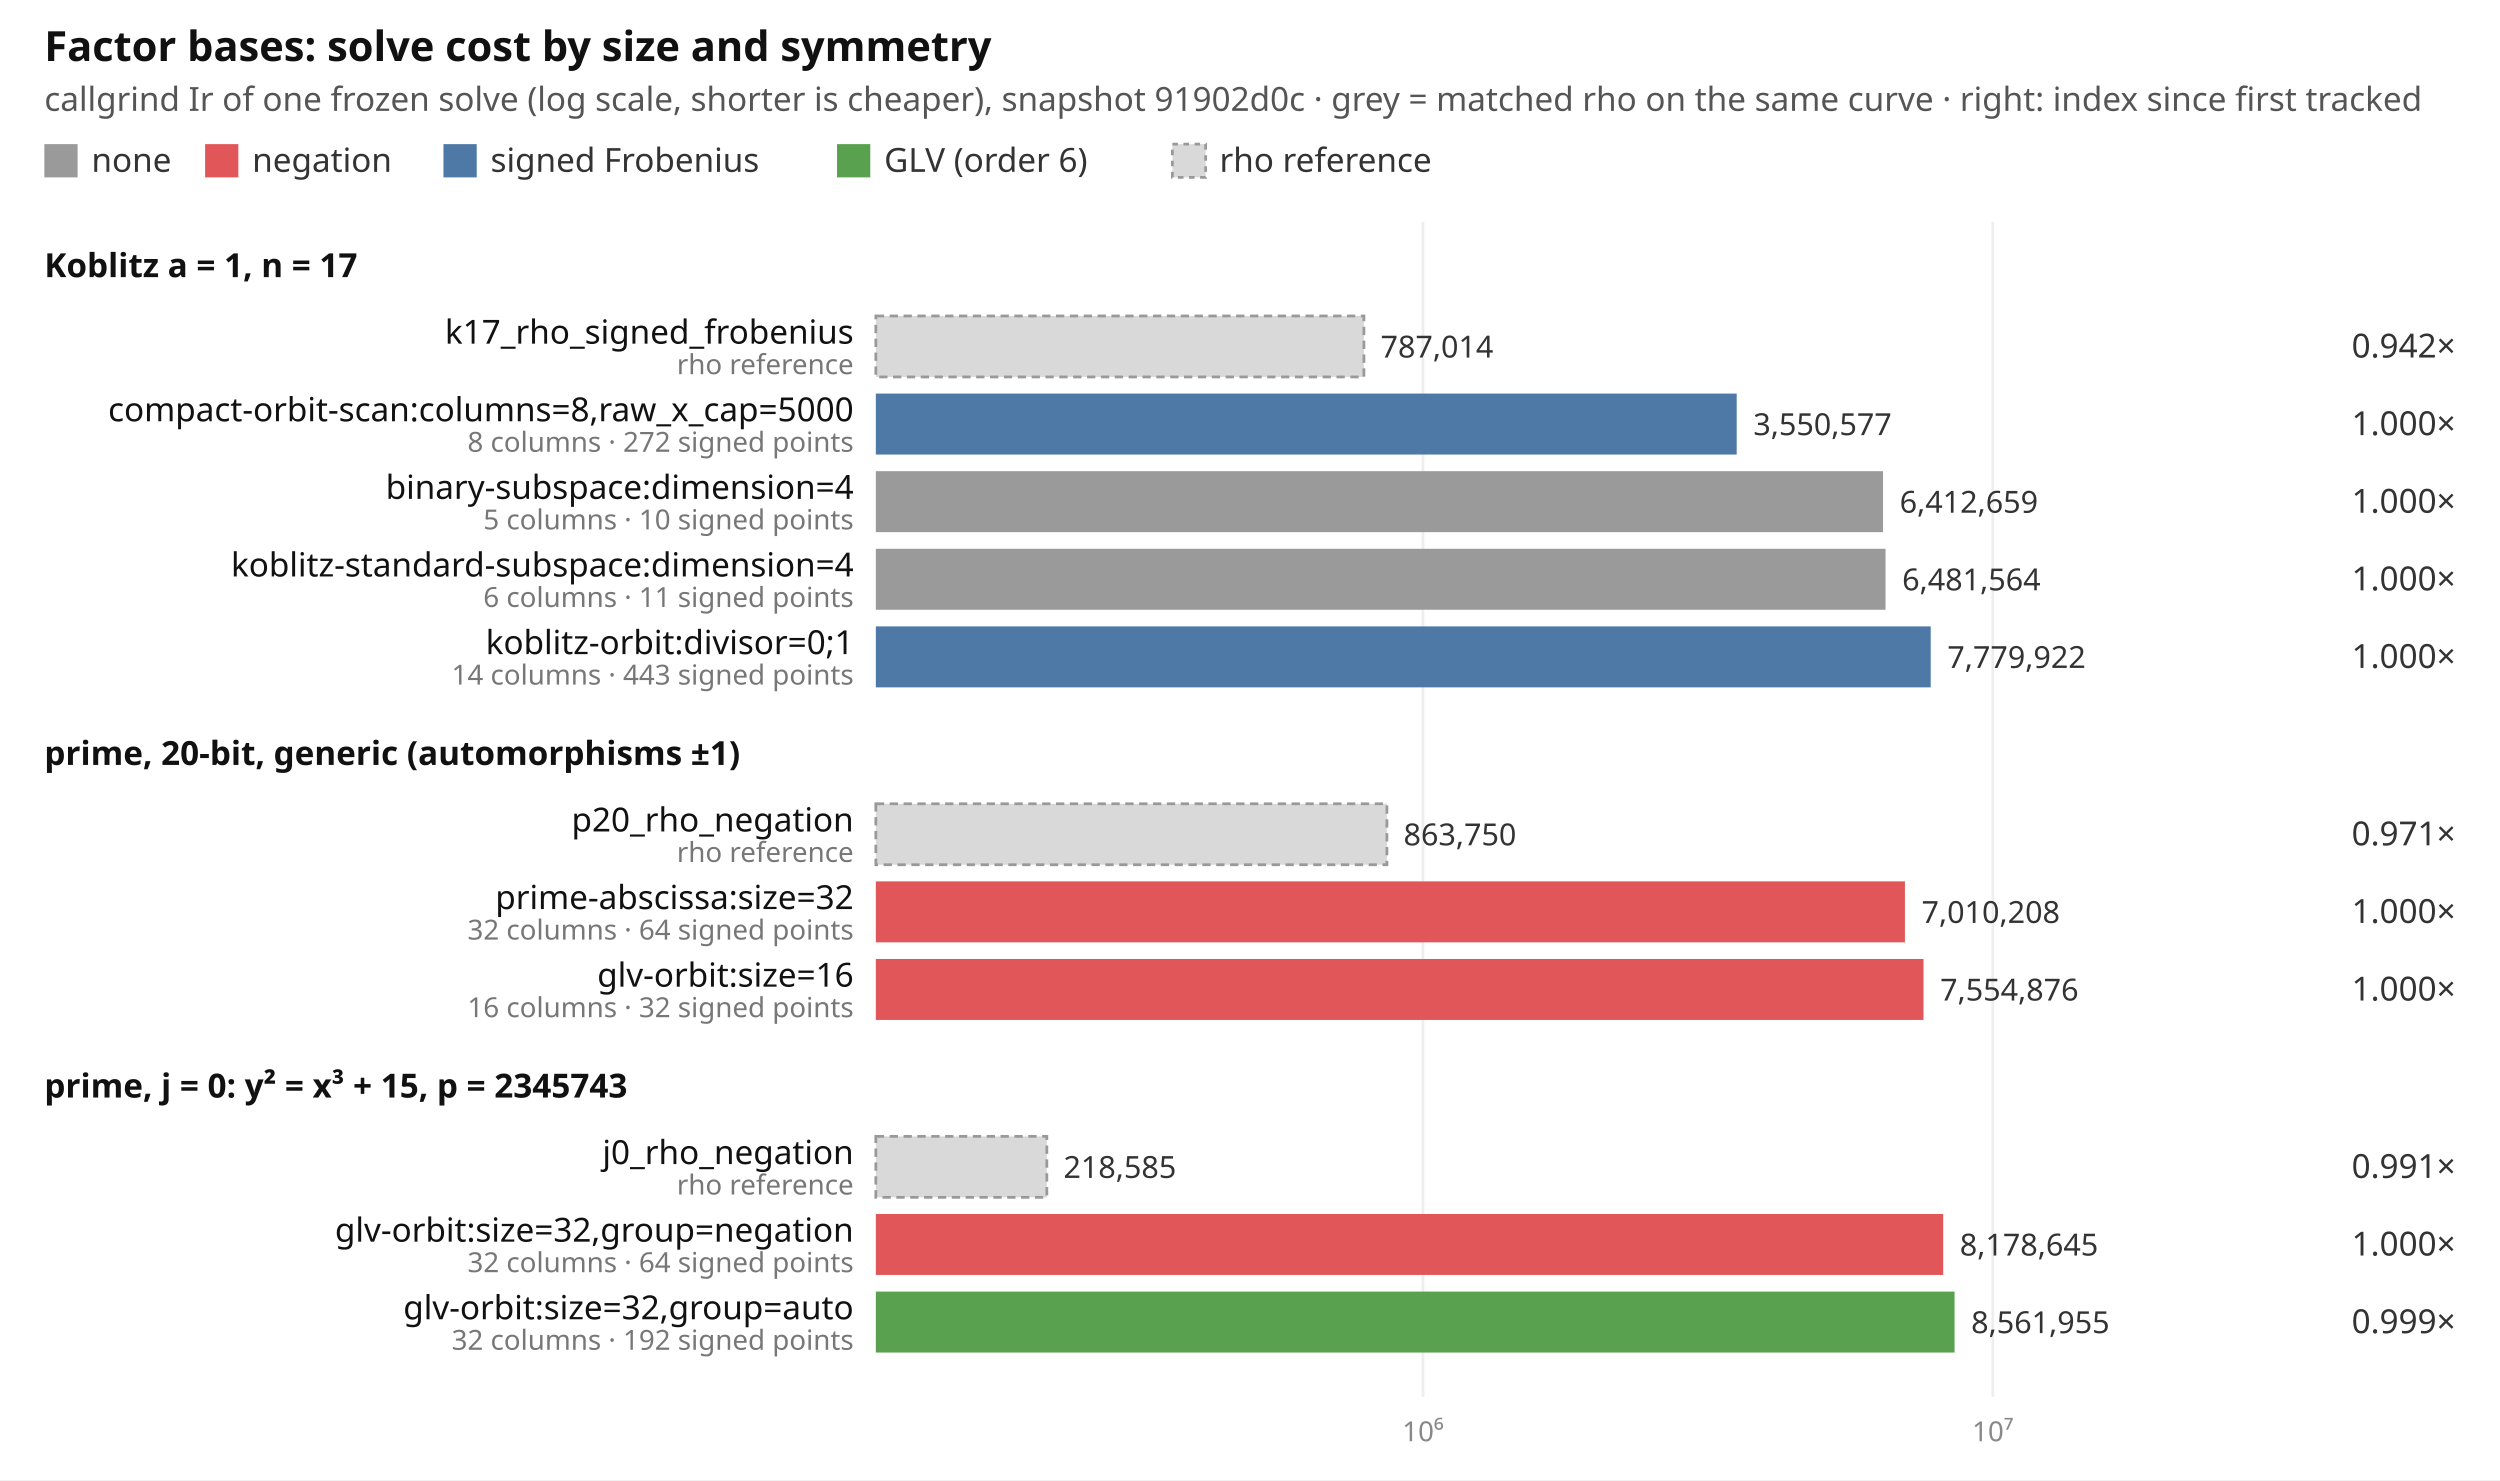
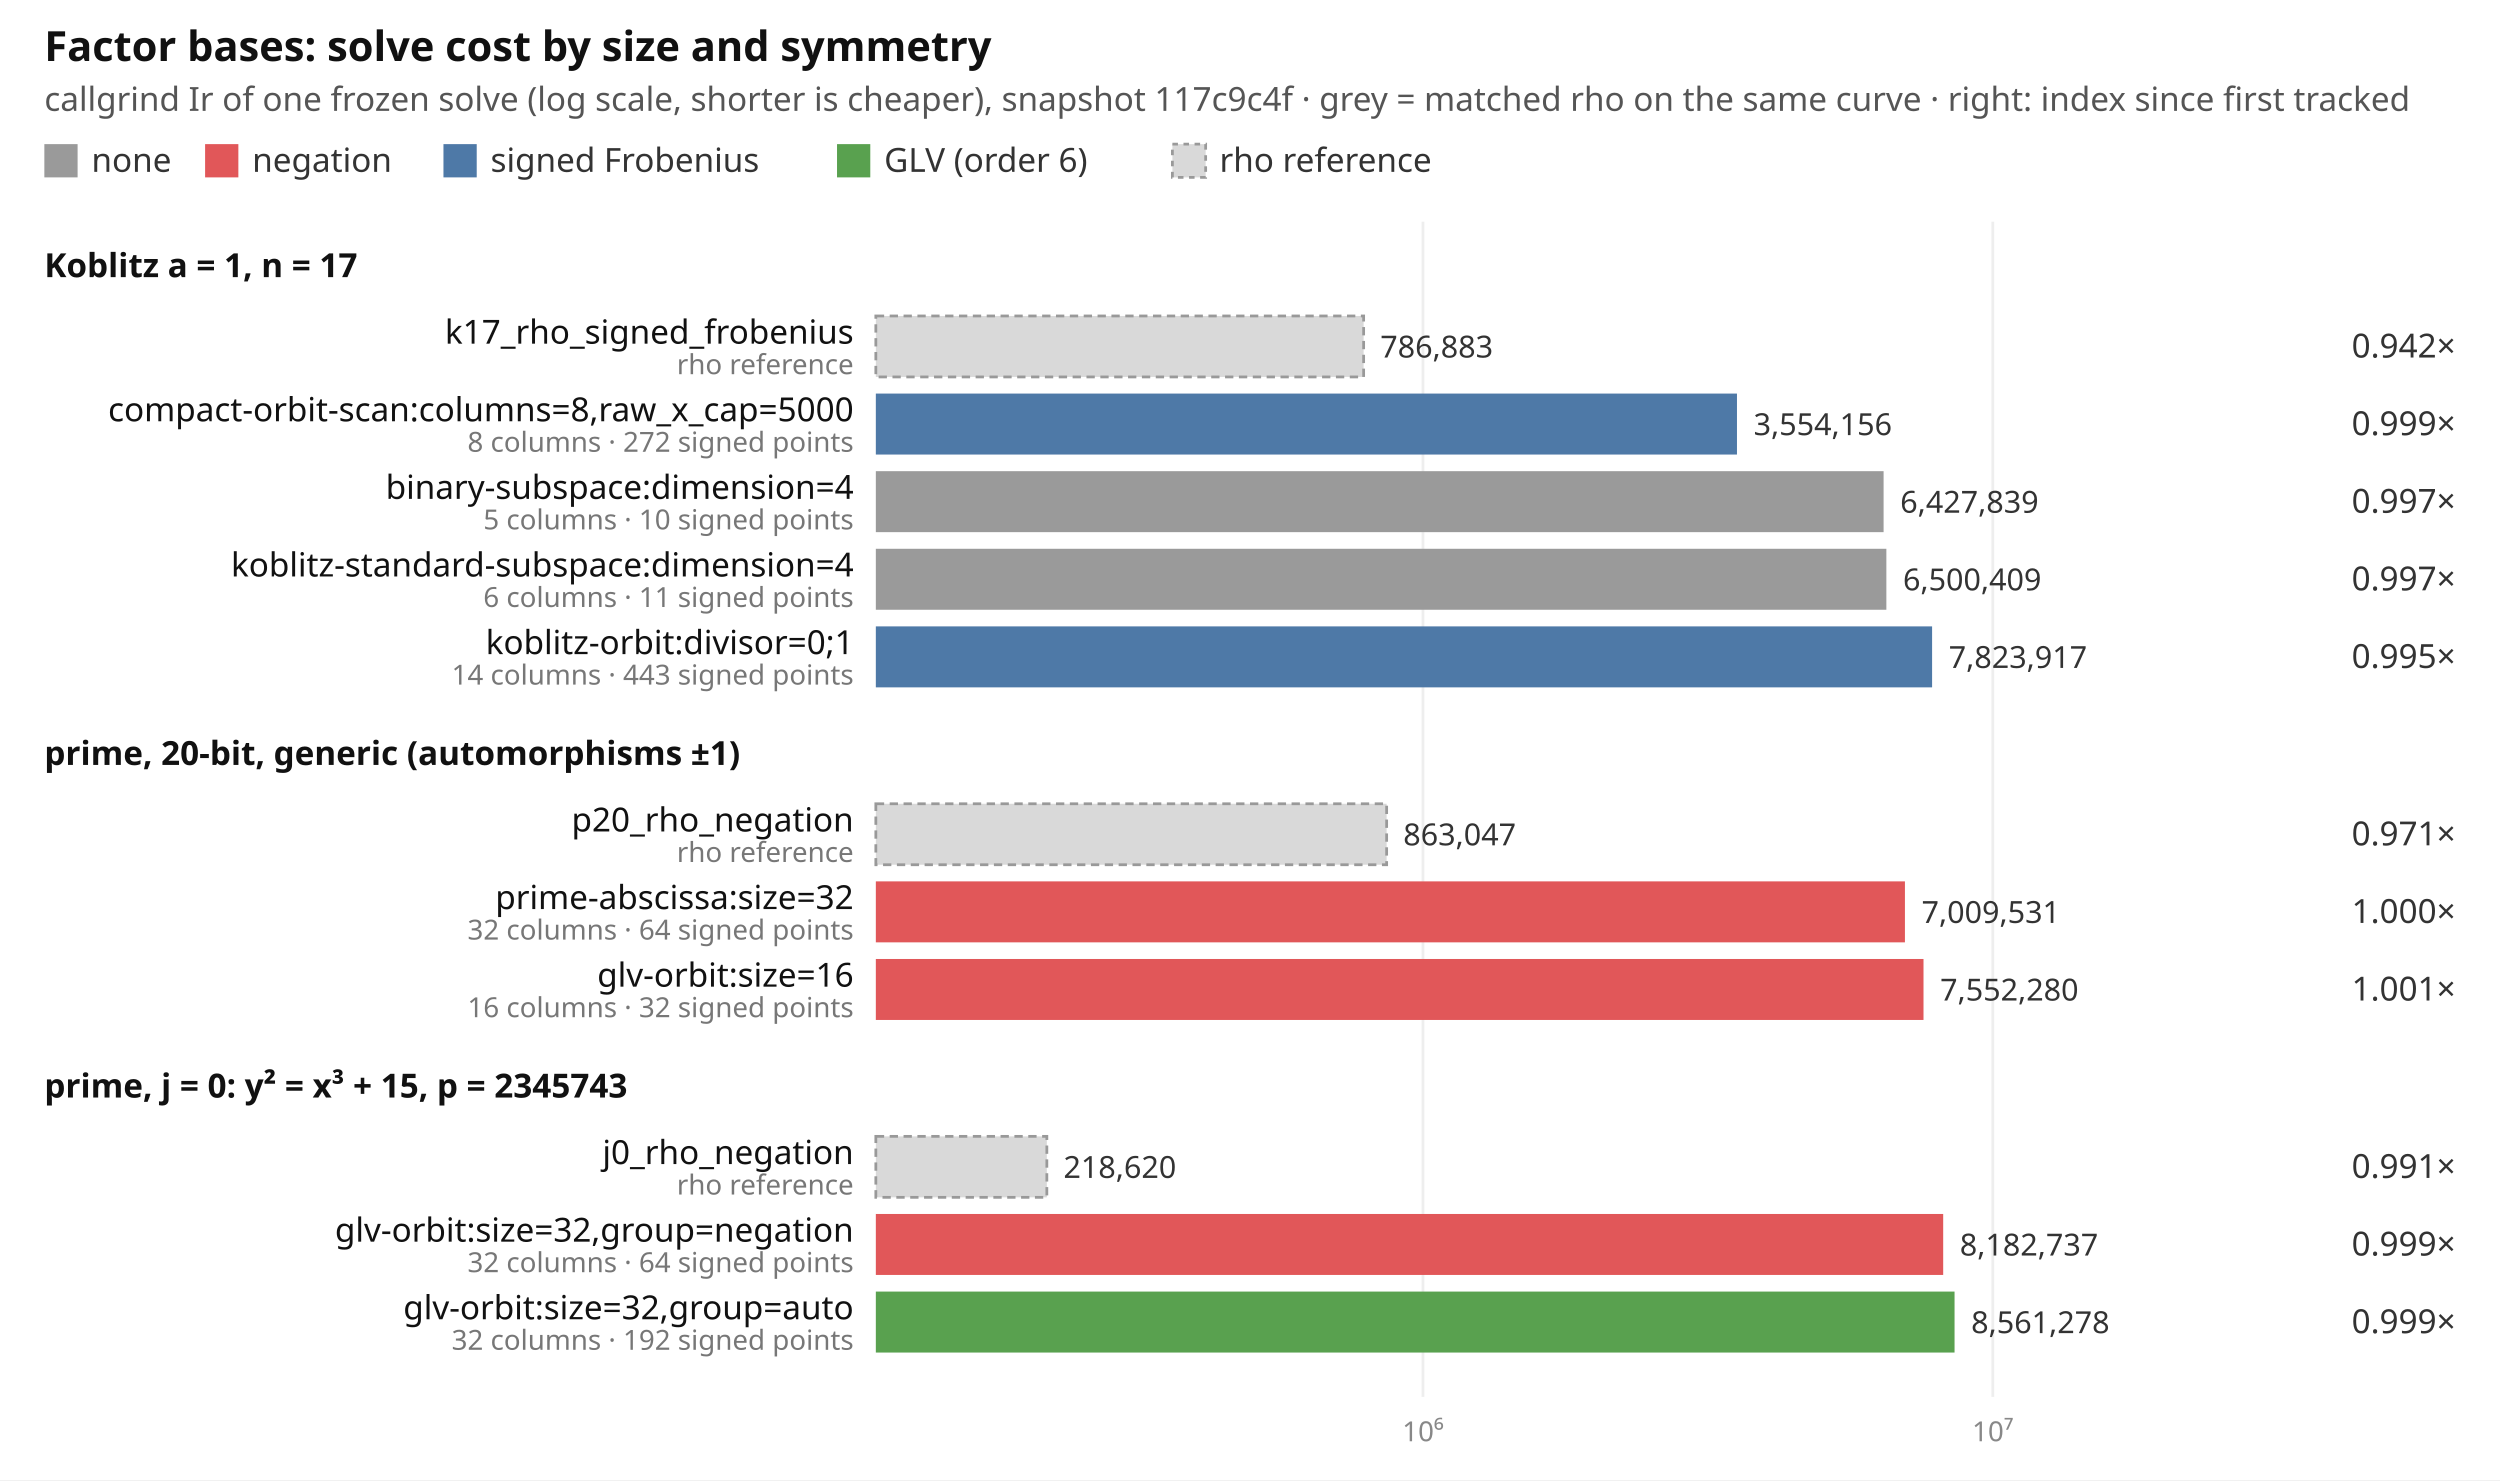
<svg xmlns="http://www.w3.org/2000/svg" width="902" height="534" viewBox="0 0 902 534" font-family="ui-sans-serif, system-ui, sans-serif" font-size="12">
  <rect width="902" height="534" fill="#ffffff" />
  <text x="16" y="22" font-size="15" font-weight="600" fill="#111">Factor bases: solve cost by size and symmetry</text>
-   <text x="16" y="40" fill="#555">callgrind Ir of one frozen solve (log scale, shorter is cheaper), snapshot 91902d0c · grey = matched rho on the same curve · right: index since first tracked</text>
+   <text x="16" y="40" fill="#555">callgrind Ir of one frozen solve (log scale, shorter is cheaper), snapshot 117c9c4f · grey = matched rho on the same curve · right: index since first tracked</text>
  <rect x="16" y="52" width="12" height="12" fill="#9a9a9a" />
  <text x="33" y="62" fill="#333">none</text>
  <rect x="74" y="52" width="12" height="12" fill="#e15759" />
  <text x="91" y="62" fill="#333">negation</text>
  <rect x="160" y="52" width="12" height="12" fill="#4e79a7" />
  <text x="177" y="62" fill="#333">signed Frobenius</text>
  <rect x="302" y="52" width="12" height="12" fill="#59a14f" />
  <text x="319" y="62" fill="#333">GLV (order 6)</text>
  <rect x="423" y="52" width="12" height="12" fill="#d9d9d9" stroke="#999" stroke-dasharray="2 2" />
  <text x="440" y="62" fill="#333">rho reference</text>
  <line x1="513.4" x2="513.4" y1="80" y2="504" stroke="#eeeeee" />
  <text x="513.4" y="520" text-anchor="middle" fill="#888" font-size="10">10⁶</text>
  <line x1="719.0" x2="719.0" y1="80" y2="504" stroke="#eeeeee" />
  <text x="719.0" y="520" text-anchor="middle" fill="#888" font-size="10">10⁷</text>
  <text x="16" y="100" font-weight="600" fill="#111">Koblitz a = 1, n = 17</text>
-   <rect x="316" y="114" width="176.1" height="22" fill="#d9d9d9" stroke="#999" stroke-dasharray="3 2" />
+   <rect x="316" y="114" width="176.0" height="22" fill="#d9d9d9" stroke="#999" stroke-dasharray="3 2" />
  <text x="308" y="124" text-anchor="end" fill="#111">k17_rho_signed_frobenius</text>
  <text x="308" y="135" text-anchor="end" fill="#777" font-size="10">rho reference</text>
-   <text x="498.1" y="129" fill="#333" font-size="11">787,014</text>
+   <text x="498.0" y="129" fill="#333" font-size="11">786,883</text>
  <text x="886" y="129" text-anchor="end" fill="#333">0.942×</text>
-   <rect x="316" y="142" width="310.6" height="22" fill="#4e79a7" />
+   <rect x="316" y="142" width="310.7" height="22" fill="#4e79a7" />
  <text x="308" y="152" text-anchor="end" fill="#111">compact-orbit-scan:columns=8,raw_x_cap=5000</text>
  <text x="308" y="163" text-anchor="end" fill="#777" font-size="10">8 columns · 272 signed points</text>
-   <text x="632.6" y="157" fill="#333" font-size="11">3,550,577</text>
-   <text x="886" y="157" text-anchor="end" fill="#333">1.000×</text>
-   <rect x="316" y="170" width="363.4" height="22" fill="#9a9a9a" />
+   <text x="632.7" y="157" fill="#333" font-size="11">3,554,156</text>
+   <text x="886" y="157" text-anchor="end" fill="#333">0.999×</text>
+   <rect x="316" y="170" width="363.6" height="22" fill="#9a9a9a" />
  <text x="308" y="180" text-anchor="end" fill="#111">binary-subspace:dimension=4</text>
  <text x="308" y="191" text-anchor="end" fill="#777" font-size="10">5 columns · 10 signed points</text>
-   <text x="685.4" y="185" fill="#333" font-size="11">6,412,659</text>
-   <text x="886" y="185" text-anchor="end" fill="#333">1.000×</text>
-   <rect x="316" y="198" width="364.3" height="22" fill="#9a9a9a" />
+   <text x="685.6" y="185" fill="#333" font-size="11">6,427,839</text>
+   <text x="886" y="185" text-anchor="end" fill="#333">0.997×</text>
+   <rect x="316" y="198" width="364.6" height="22" fill="#9a9a9a" />
  <text x="308" y="208" text-anchor="end" fill="#111">koblitz-standard-subspace:dimension=4</text>
  <text x="308" y="219" text-anchor="end" fill="#777" font-size="10">6 columns · 11 signed points</text>
-   <text x="686.3" y="213" fill="#333" font-size="11">6,481,564</text>
-   <text x="886" y="213" text-anchor="end" fill="#333">1.000×</text>
-   <rect x="316" y="226" width="380.6" height="22" fill="#4e79a7" />
+   <text x="686.6" y="213" fill="#333" font-size="11">6,500,409</text>
+   <text x="886" y="213" text-anchor="end" fill="#333">0.997×</text>
+   <rect x="316" y="226" width="381.1" height="22" fill="#4e79a7" />
  <text x="308" y="236" text-anchor="end" fill="#111">koblitz-orbit:divisor=0;1</text>
  <text x="308" y="247" text-anchor="end" fill="#777" font-size="10">14 columns · 443 signed points</text>
-   <text x="702.6" y="241" fill="#333" font-size="11">7,779,922</text>
-   <text x="886" y="241" text-anchor="end" fill="#333">1.000×</text>
+   <text x="703.1" y="241" fill="#333" font-size="11">7,823,917</text>
+   <text x="886" y="241" text-anchor="end" fill="#333">0.995×</text>
  <text x="16" y="276" font-weight="600" fill="#111">prime, 20-bit, generic (automorphisms ±1)</text>
-   <rect x="316" y="290" width="184.4" height="22" fill="#d9d9d9" stroke="#999" stroke-dasharray="3 2" />
+   <rect x="316" y="290" width="184.3" height="22" fill="#d9d9d9" stroke="#999" stroke-dasharray="3 2" />
  <text x="308" y="300" text-anchor="end" fill="#111">p20_rho_negation</text>
  <text x="308" y="311" text-anchor="end" fill="#777" font-size="10">rho reference</text>
-   <text x="506.4" y="305" fill="#333" font-size="11">863,750</text>
+   <text x="506.3" y="305" fill="#333" font-size="11">863,047</text>
  <text x="886" y="305" text-anchor="end" fill="#333">0.971×</text>
  <rect x="316" y="318" width="371.3" height="22" fill="#e15759" />
  <text x="308" y="328" text-anchor="end" fill="#111">prime-abscissa:size=32</text>
  <text x="308" y="339" text-anchor="end" fill="#777" font-size="10">32 columns · 64 signed points</text>
-   <text x="693.3" y="333" fill="#333" font-size="11">7,010,208</text>
+   <text x="693.3" y="333" fill="#333" font-size="11">7,009,531</text>
  <text x="886" y="333" text-anchor="end" fill="#333">1.000×</text>
  <rect x="316" y="346" width="378.0" height="22" fill="#e15759" />
  <text x="308" y="356" text-anchor="end" fill="#111">glv-orbit:size=16</text>
  <text x="308" y="367" text-anchor="end" fill="#777" font-size="10">16 columns · 32 signed points</text>
-   <text x="700.0" y="361" fill="#333" font-size="11">7,554,876</text>
-   <text x="886" y="361" text-anchor="end" fill="#333">1.000×</text>
+   <text x="700.0" y="361" fill="#333" font-size="11">7,552,280</text>
+   <text x="886" y="361" text-anchor="end" fill="#333">1.001×</text>
  <text x="16" y="396" font-weight="600" fill="#111">prime, j = 0: y² = x³ + 15, p = 2345743</text>
  <rect x="316" y="410" width="61.7" height="22" fill="#d9d9d9" stroke="#999" stroke-dasharray="3 2" />
  <text x="308" y="420" text-anchor="end" fill="#111">j0_rho_negation</text>
  <text x="308" y="431" text-anchor="end" fill="#777" font-size="10">rho reference</text>
-   <text x="383.7" y="425" fill="#333" font-size="11">218,585</text>
+   <text x="383.7" y="425" fill="#333" font-size="11">218,620</text>
  <text x="886" y="425" text-anchor="end" fill="#333">0.991×</text>
  <rect x="316" y="438" width="385.1" height="22" fill="#e15759" />
  <text x="308" y="448" text-anchor="end" fill="#111">glv-orbit:size=32,group=negation</text>
  <text x="308" y="459" text-anchor="end" fill="#777" font-size="10">32 columns · 64 signed points</text>
-   <text x="707.1" y="453" fill="#333" font-size="11">8,178,645</text>
-   <text x="886" y="453" text-anchor="end" fill="#333">1.000×</text>
+   <text x="707.1" y="453" fill="#333" font-size="11">8,182,737</text>
+   <text x="886" y="453" text-anchor="end" fill="#333">0.999×</text>
  <rect x="316" y="466" width="389.2" height="22" fill="#59a14f" />
  <text x="308" y="476" text-anchor="end" fill="#111">glv-orbit:size=32,group=auto</text>
  <text x="308" y="487" text-anchor="end" fill="#777" font-size="10">32 columns · 192 signed points</text>
-   <text x="711.2" y="481" fill="#333" font-size="11">8,561,955</text>
+   <text x="711.2" y="481" fill="#333" font-size="11">8,561,278</text>
  <text x="886" y="481" text-anchor="end" fill="#333">0.999×</text>
</svg>
